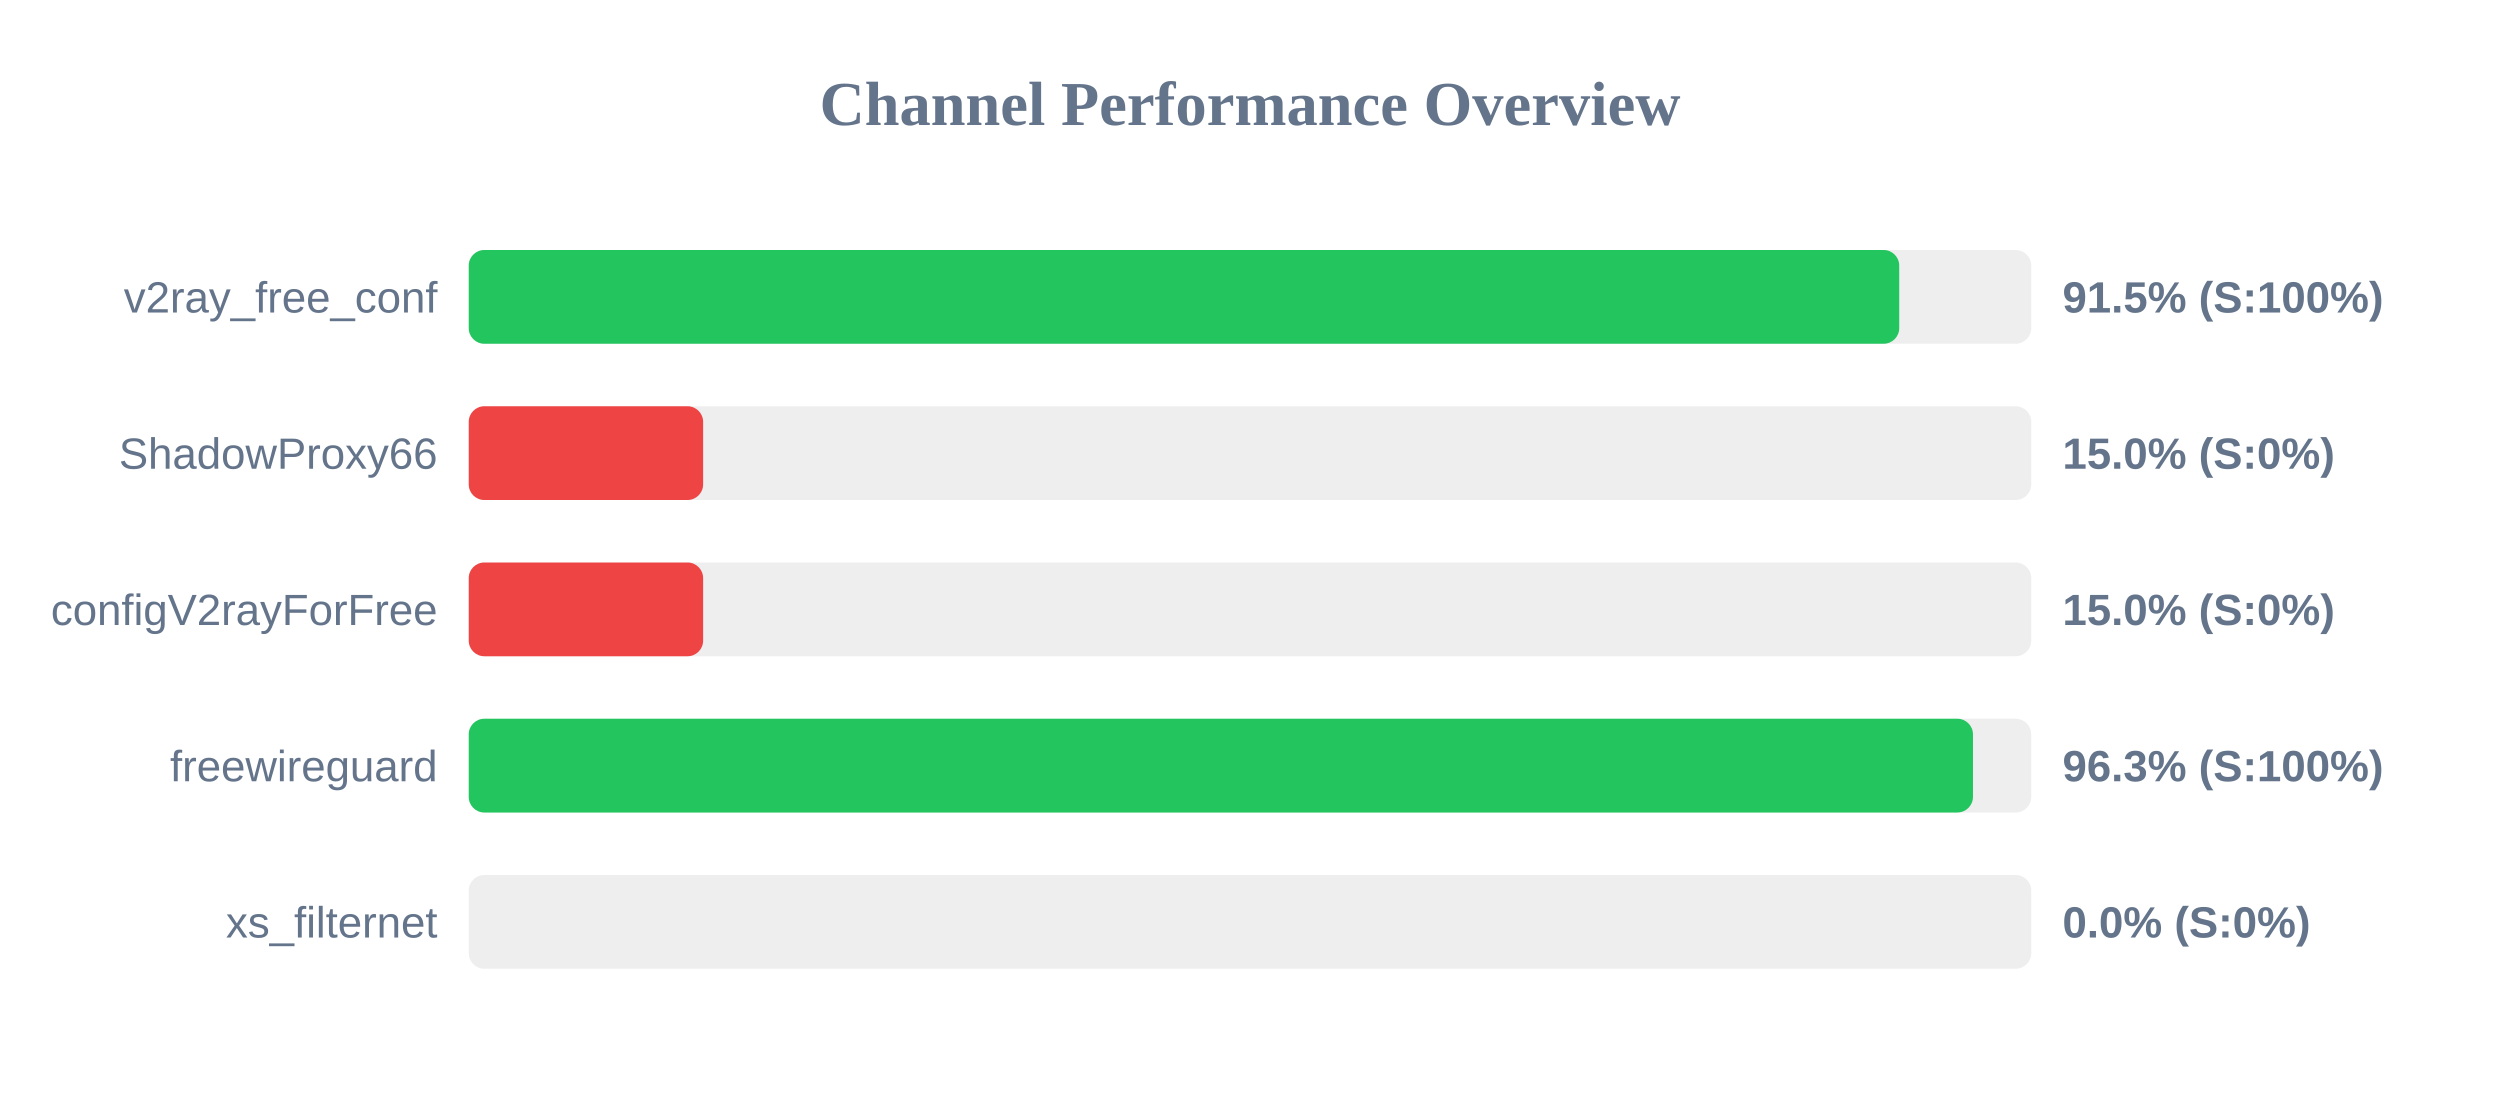
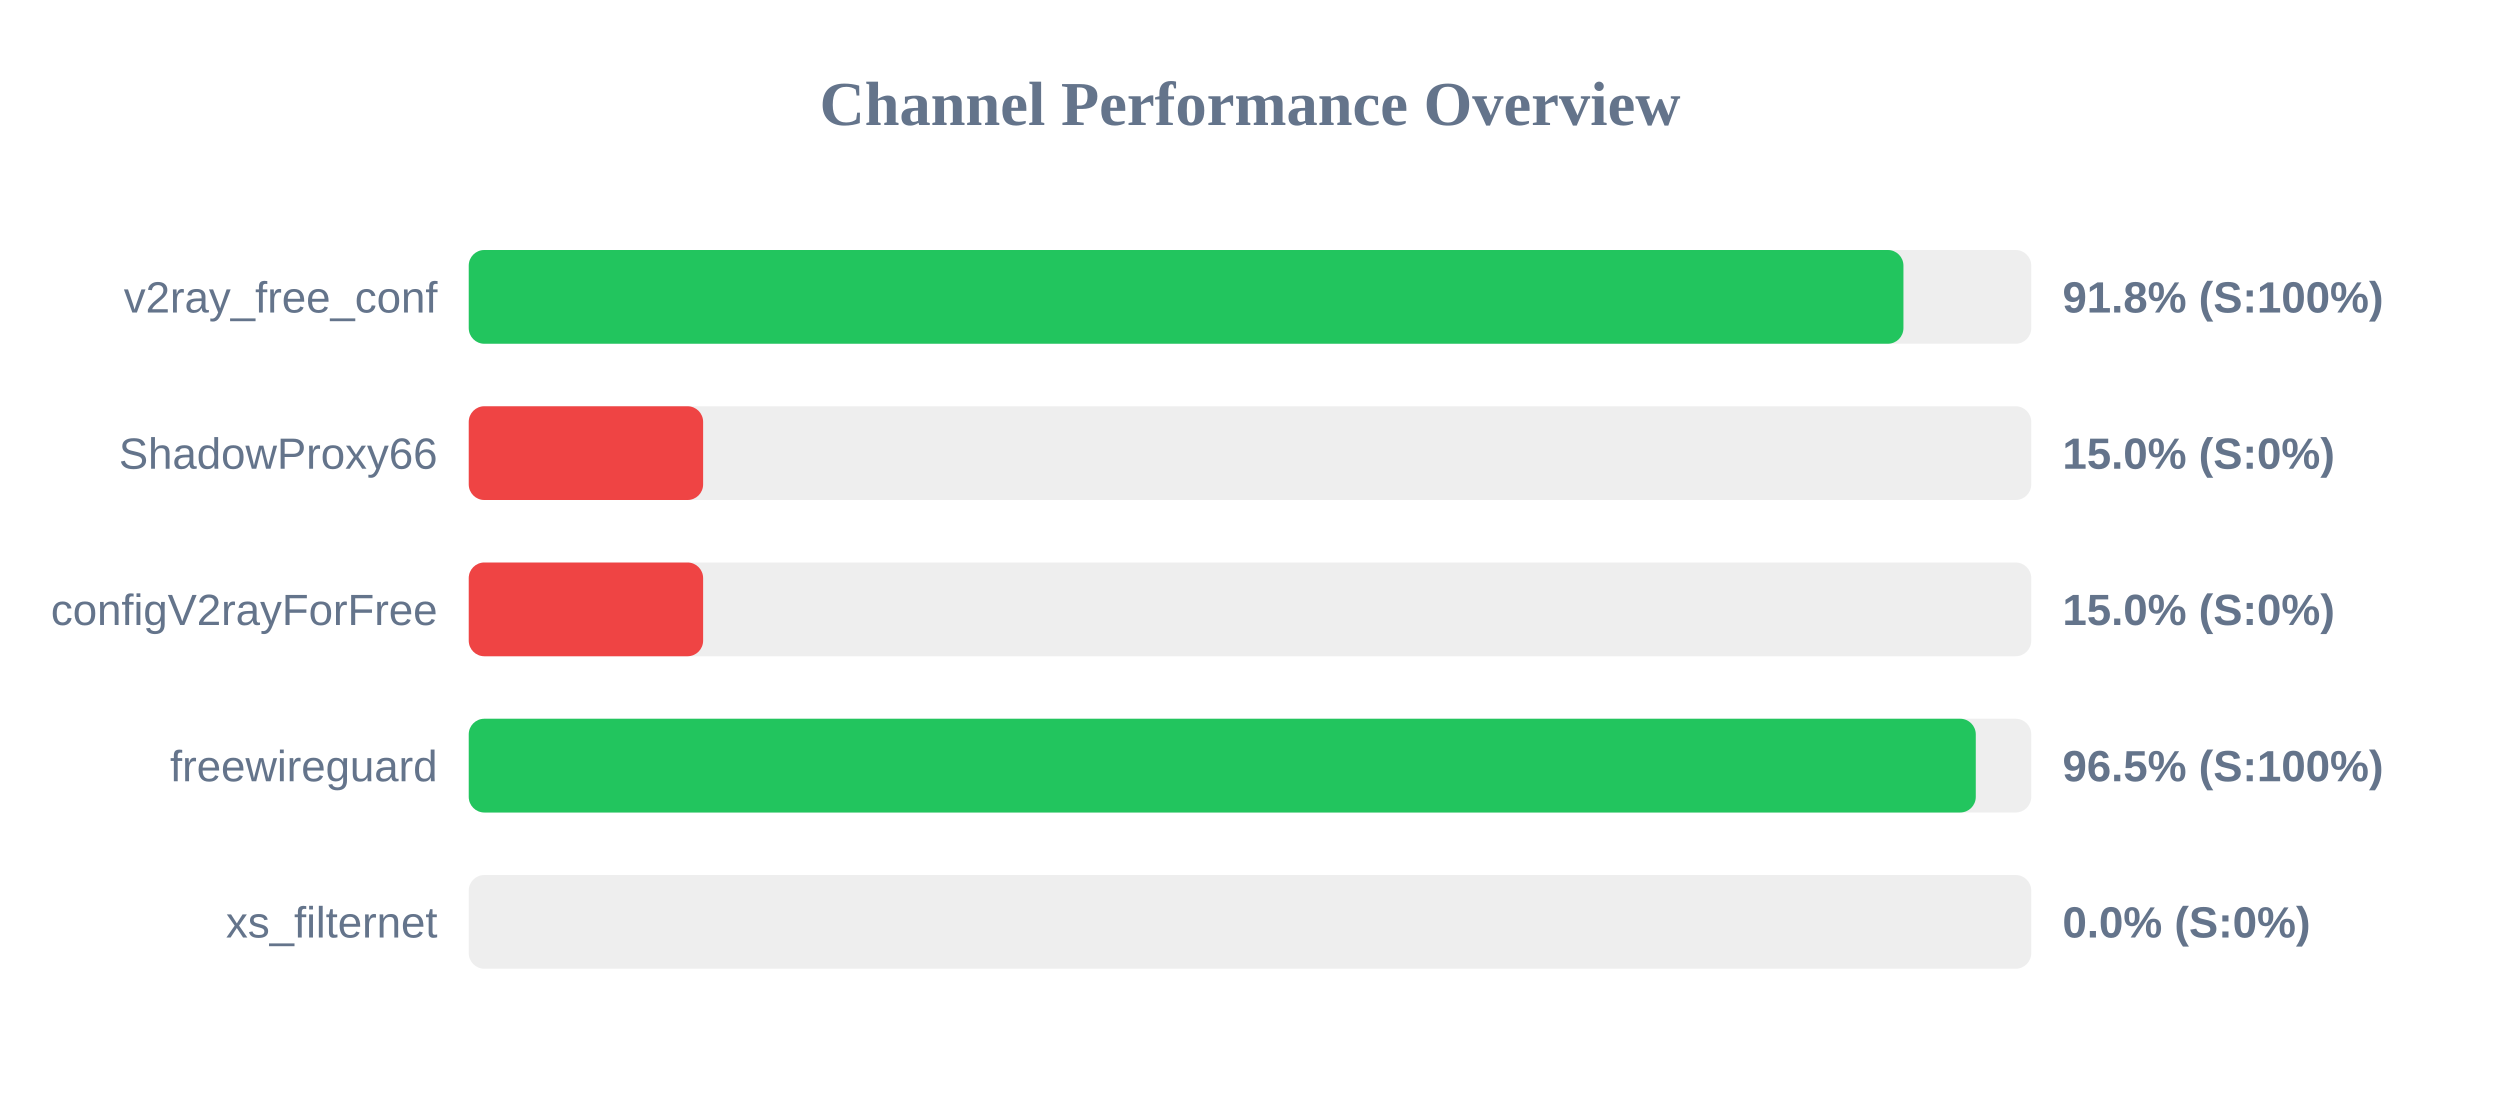
<svg xmlns="http://www.w3.org/2000/svg" width="800" height="350" version="1.1">
  <style>
        .row { font: 14px Arial; fill: #64748b; }
        .score { font: bold 14px Arial; fill: #64748b; }
    </style>
  <text x="400" y="40" text-anchor="middle" font-size="20px" font-weight="bold" fill="#64748b">Channel Performance Overview</text>
  <rect x="150" y="80" width="500" height="30" fill="#eee" rx="5" />
-   <rect x="150" y="80" width="457.75" height="30" fill="#22c55e" rx="5" />
+   <rect x="150" y="80" width="459.1" height="30" fill="#22c55e" rx="5" />
  <text x="140" y="100" text-anchor="end" class="row">v2ray_free_conf</text>
-   <text x="660" y="100" text-anchor="start" class="score">91.5% (S:100%)</text>
+   <text x="660" y="100" text-anchor="start" class="score">91.8% (S:100%)</text>
  <rect x="150" y="130" width="500" height="30" fill="#eee" rx="5" />
  <rect x="150" y="130" width="75.0" height="30" fill="#ef4444" rx="5" />
  <text x="140" y="150" text-anchor="end" class="row">ShadowProxy66</text>
  <text x="660" y="150" text-anchor="start" class="score">15.0% (S:0%)</text>
  <rect x="150" y="180" width="500" height="30" fill="#eee" rx="5" />
  <rect x="150" y="180" width="75.0" height="30" fill="#ef4444" rx="5" />
  <text x="140" y="200" text-anchor="end" class="row">configV2rayForFree</text>
  <text x="660" y="200" text-anchor="start" class="score">15.0% (S:0%)</text>
  <rect x="150" y="230" width="500" height="30" fill="#eee" rx="5" />
-   <rect x="150" y="230" width="481.35" height="30" fill="#22c55e" rx="5" />
+   <rect x="150" y="230" width="482.25" height="30" fill="#22c55e" rx="5" />
  <text x="140" y="250" text-anchor="end" class="row">freewireguard</text>
-   <text x="660" y="250" text-anchor="start" class="score">96.3% (S:100%)</text>
+   <text x="660" y="250" text-anchor="start" class="score">96.5% (S:100%)</text>
  <rect x="150" y="280" width="500" height="30" fill="#eee" rx="5" />
  <rect x="150" y="280" width="0.0" height="30" fill="#ef4444" rx="5" />
  <text x="140" y="300" text-anchor="end" class="row">xs_filternet</text>
  <text x="660" y="300" text-anchor="start" class="score">0.0% (S:0%)</text>
</svg>
